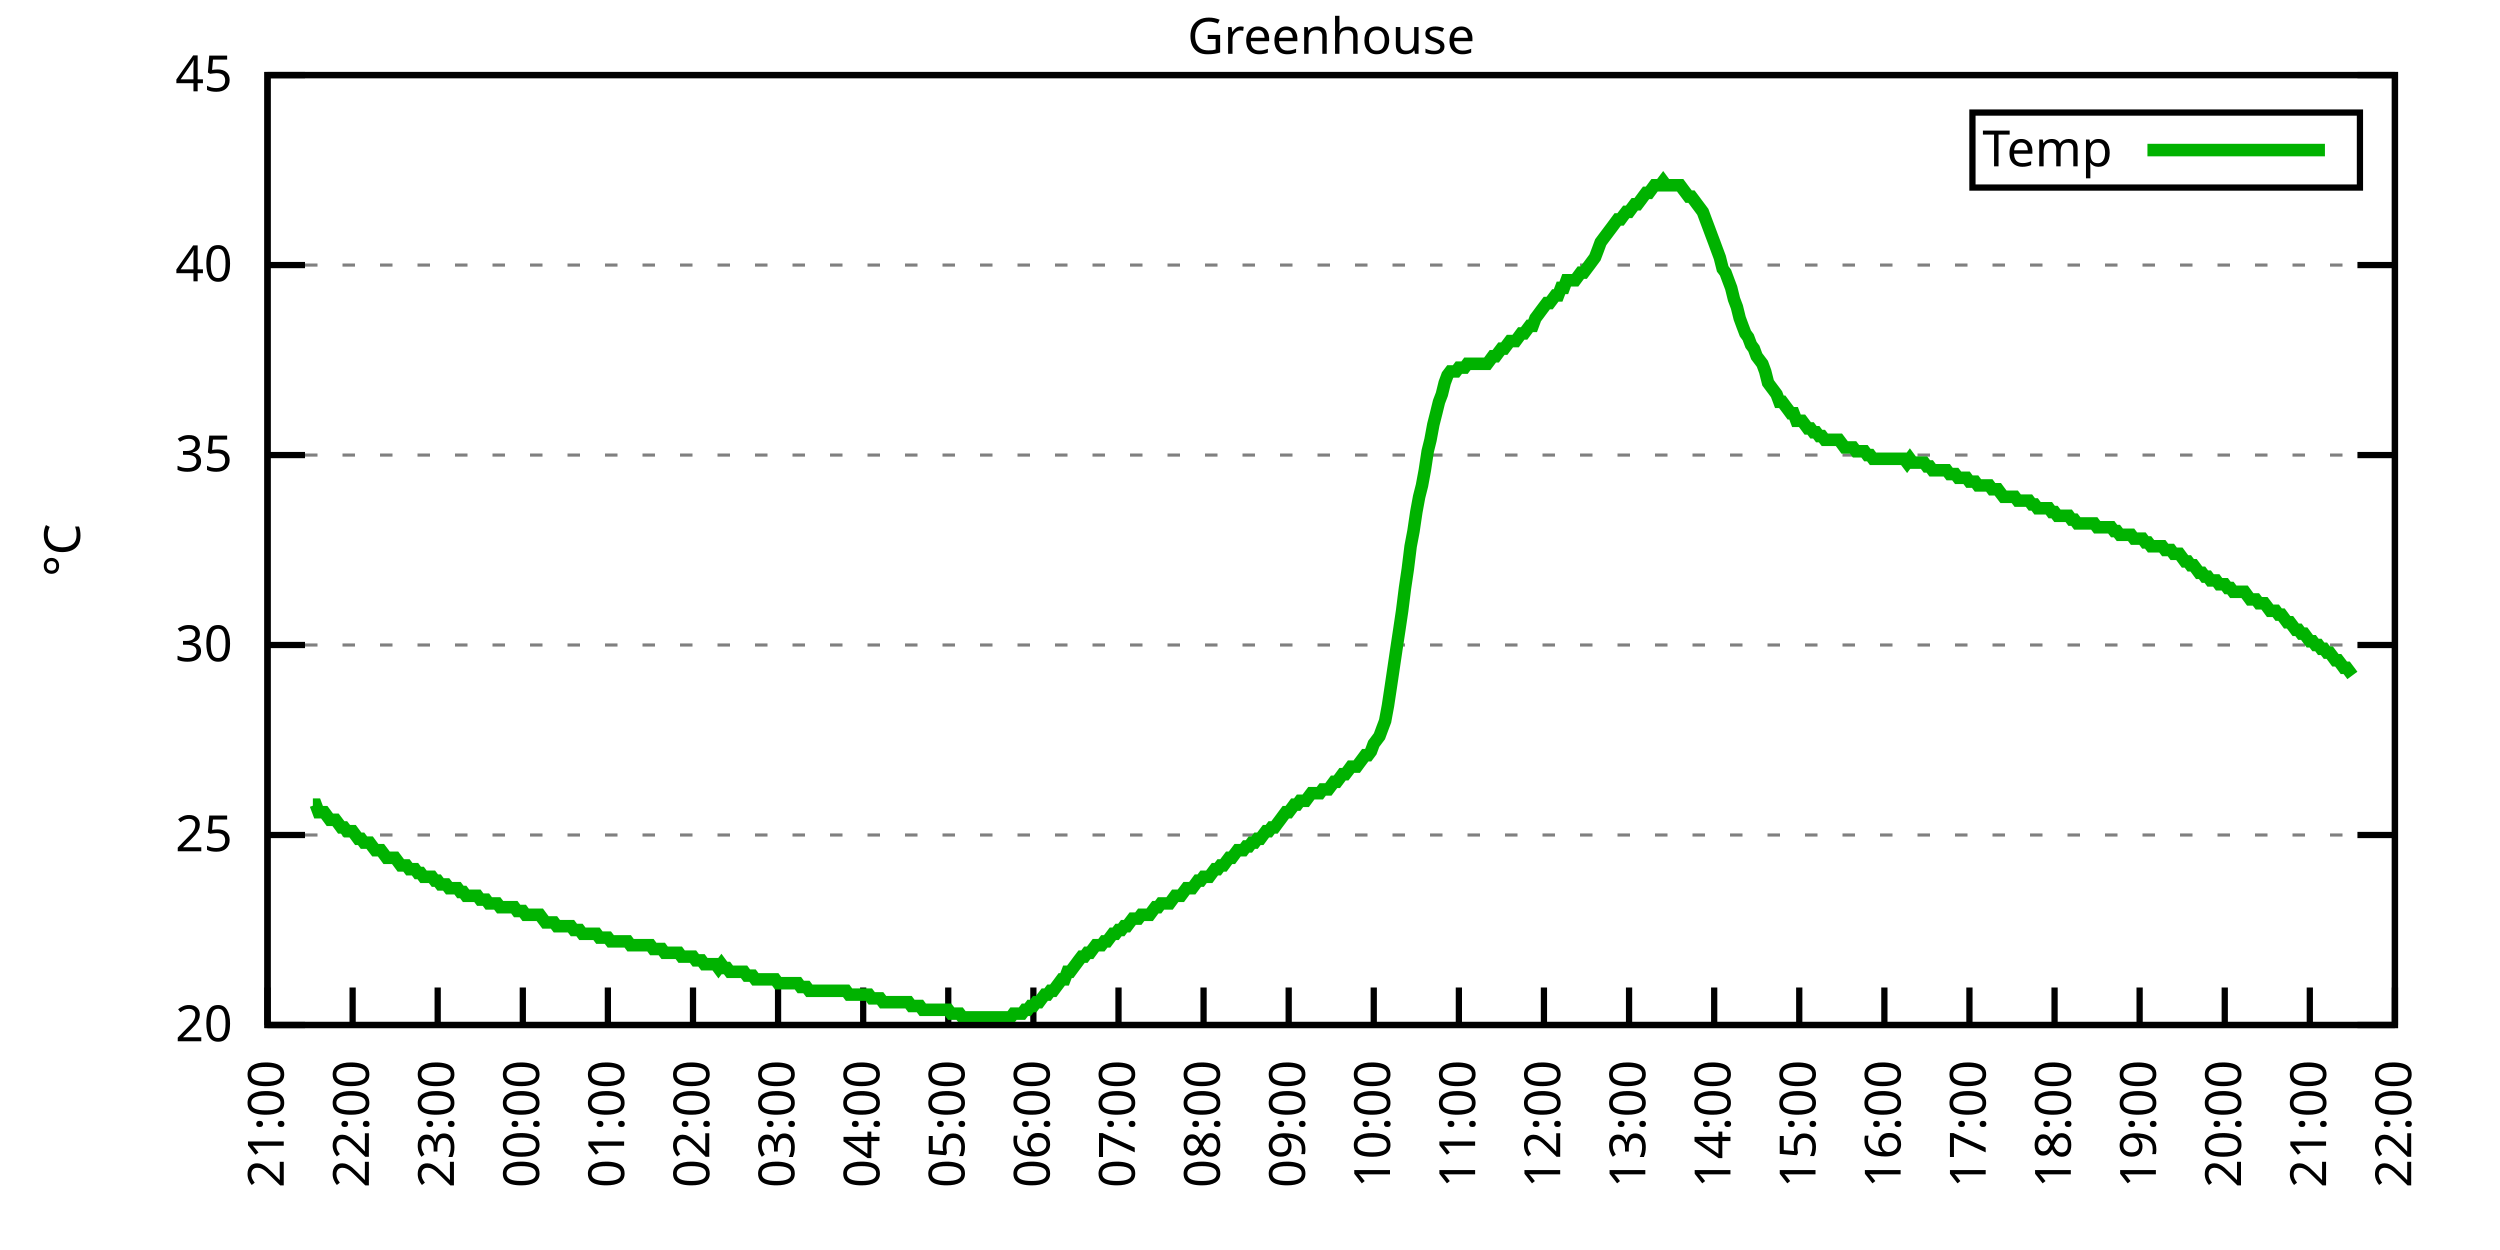
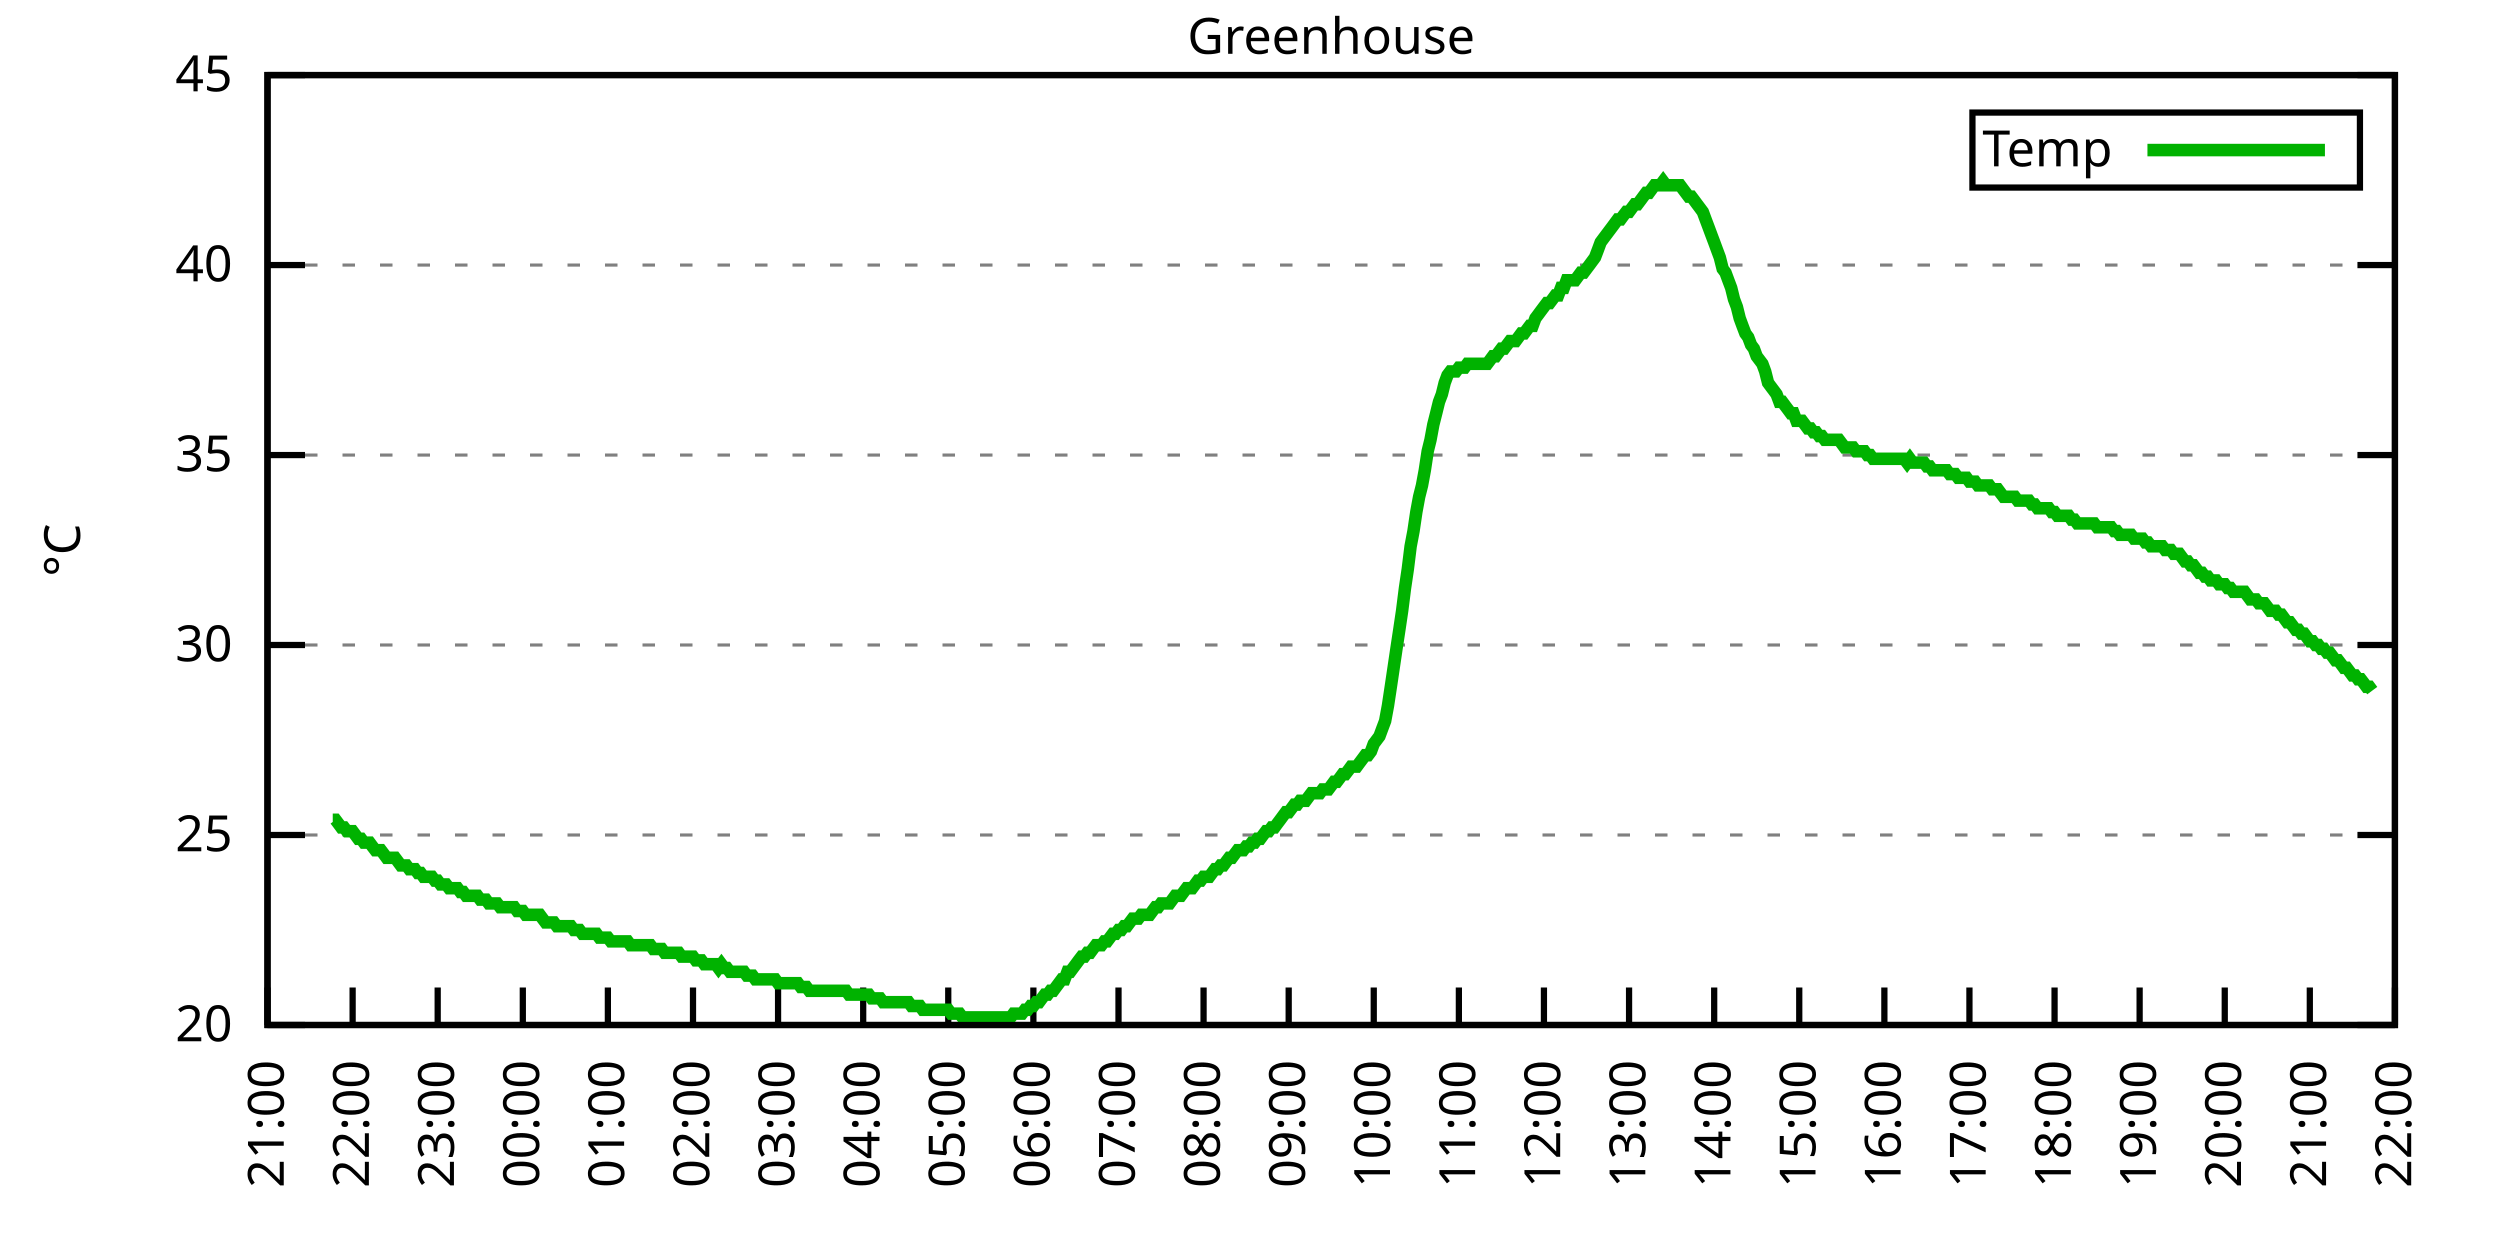
<svg xmlns="http://www.w3.org/2000/svg" xmlns:xlink="http://www.w3.org/1999/xlink" width="400" height="200" viewBox="0 0 400 200">
  <g id="gnuplot_canvas">
    <rect x="0" y="0" width="400" height="200" fill="none" />
    <defs>
      <circle id="gpDot" r="0.5" stroke-width="0.5" stroke="currentColor" />
      <path id="gpPt0" stroke-width="0.333" stroke="currentColor" d="M-1,0 h2 M0,-1 v2" />
      <path id="gpPt1" stroke-width="0.333" stroke="currentColor" d="M-1,-1 L1,1 M1,-1 L-1,1" />
      <path id="gpPt2" stroke-width="0.333" stroke="currentColor" d="M-1,0 L1,0 M0,-1 L0,1 M-1,-1 L1,1 M-1,1 L1,-1" />
      <rect id="gpPt3" stroke-width="0.333" stroke="currentColor" x="-1" y="-1" width="2" height="2" />
      <rect id="gpPt4" stroke-width="0.333" stroke="currentColor" fill="currentColor" x="-1" y="-1" width="2" height="2" />
      <circle id="gpPt5" stroke-width="0.333" stroke="currentColor" cx="0" cy="0" r="1" />
      <use xlink:href="#gpPt5" id="gpPt6" fill="currentColor" stroke="none" />
      <path id="gpPt7" stroke-width="0.333" stroke="currentColor" d="M0,-1.33 L-1.33,0.67 L1.33,0.67 z" />
      <use xlink:href="#gpPt7" id="gpPt8" fill="currentColor" stroke="none" />
      <use xlink:href="#gpPt7" id="gpPt9" stroke="currentColor" transform="rotate(180)" />
      <use xlink:href="#gpPt9" id="gpPt10" fill="currentColor" stroke="none" />
      <use xlink:href="#gpPt3" id="gpPt11" stroke="currentColor" transform="rotate(45)" />
      <use xlink:href="#gpPt11" id="gpPt12" fill="currentColor" stroke="none" />
      <path id="gpPt13" stroke-width="0.333" stroke="currentColor" d="M0,1.330 L1.265,0.411 L0.782,-1.067 L-0.782,-1.076 L-1.265,0.411 z" />
      <use xlink:href="#gpPt13" id="gpPt14" fill="currentColor" stroke="none" />
      <filter id="textbox" filterUnits="objectBoundingBox" x="0" y="0" height="1" width="1">
        <feFlood flood-color="white" flood-opacity="1" result="bgnd" />
        <feComposite in="SourceGraphic" in2="bgnd" operator="atop" />
      </filter>
      <filter id="greybox" filterUnits="objectBoundingBox" x="0" y="0" height="1" width="1">
        <feFlood flood-color="lightgrey" flood-opacity="1" result="grey" />
        <feComposite in="SourceGraphic" in2="grey" operator="atop" />
      </filter>
    </defs>
    <g fill="none" color="white" stroke="currentColor" stroke-width="1.00" stroke-linecap="butt" stroke-linejoin="miter">
</g>
    <g fill="none" color="black" stroke="currentColor" stroke-width="1.00" stroke-linecap="butt" stroke-linejoin="miter">
      <g stroke="none" shape-rendering="crispEdges">
        <polygon fill="rgb(255, 255, 255)" points="42.80,164.00 383.18,164.00 383.18,12.02 42.80,12.02 " />
      </g>
    </g>
    <g fill="none" color="black" stroke="currentColor" stroke-width="1.00" stroke-linecap="butt" stroke-linejoin="miter">
</g>
    <g fill="none" color="black" stroke="black" stroke-width="0.50" stroke-linecap="butt" stroke-linejoin="miter">
</g>
    <g fill="none" color="gray" stroke="currentColor" stroke-width="0.50" stroke-linecap="butt" stroke-linejoin="miter">
      <path stroke="gray" stroke-dasharray="2,4" class="gridline" d="M42.80,164.00 L383.19,164.00  " />
    </g>
    <g fill="none" color="gray" stroke="gray" stroke-width="1.00" stroke-linecap="butt" stroke-linejoin="miter">
</g>
    <g fill="none" color="black" stroke="currentColor" stroke-width="1.00" stroke-linecap="butt" stroke-linejoin="miter">
      <path stroke="black" d="M42.80,164.00 L48.80,164.00 M383.19,164.00 L377.19,164.00  " />
      <g transform="translate(37.20,166.60)" stroke="none" fill="black" font-family="Sans" font-size="8.00" text-anchor="end">
        <text>
          <tspan font-family="Sans"> 20</tspan>
        </text>
      </g>
    </g>
    <g fill="none" color="black" stroke="currentColor" stroke-width="1.00" stroke-linecap="butt" stroke-linejoin="miter">
</g>
    <g fill="none" color="black" stroke="black" stroke-width="0.50" stroke-linecap="butt" stroke-linejoin="miter">
</g>
    <g fill="none" color="gray" stroke="currentColor" stroke-width="0.50" stroke-linecap="butt" stroke-linejoin="miter">
      <path stroke="gray" stroke-dasharray="2,4" class="gridline" d="M42.80,133.60 L383.19,133.60  " />
    </g>
    <g fill="none" color="gray" stroke="gray" stroke-width="1.00" stroke-linecap="butt" stroke-linejoin="miter">
</g>
    <g fill="none" color="black" stroke="currentColor" stroke-width="1.00" stroke-linecap="butt" stroke-linejoin="miter">
      <path stroke="black" d="M42.80,133.60 L48.80,133.60 M383.19,133.60 L377.19,133.60  " />
      <g transform="translate(37.20,136.20)" stroke="none" fill="black" font-family="Sans" font-size="8.00" text-anchor="end">
        <text>
          <tspan font-family="Sans"> 25</tspan>
        </text>
      </g>
    </g>
    <g fill="none" color="black" stroke="currentColor" stroke-width="1.00" stroke-linecap="butt" stroke-linejoin="miter">
</g>
    <g fill="none" color="black" stroke="black" stroke-width="0.50" stroke-linecap="butt" stroke-linejoin="miter">
</g>
    <g fill="none" color="gray" stroke="currentColor" stroke-width="0.50" stroke-linecap="butt" stroke-linejoin="miter">
      <path stroke="gray" stroke-dasharray="2,4" class="gridline" d="M42.80,103.20 L383.19,103.20  " />
    </g>
    <g fill="none" color="gray" stroke="gray" stroke-width="1.00" stroke-linecap="butt" stroke-linejoin="miter">
</g>
    <g fill="none" color="black" stroke="currentColor" stroke-width="1.00" stroke-linecap="butt" stroke-linejoin="miter">
      <path stroke="black" d="M42.80,103.20 L48.80,103.20 M383.19,103.20 L377.19,103.20  " />
      <g transform="translate(37.20,105.80)" stroke="none" fill="black" font-family="Sans" font-size="8.00" text-anchor="end">
        <text>
          <tspan font-family="Sans"> 30</tspan>
        </text>
      </g>
    </g>
    <g fill="none" color="black" stroke="currentColor" stroke-width="1.00" stroke-linecap="butt" stroke-linejoin="miter">
</g>
    <g fill="none" color="black" stroke="black" stroke-width="0.50" stroke-linecap="butt" stroke-linejoin="miter">
</g>
    <g fill="none" color="gray" stroke="currentColor" stroke-width="0.50" stroke-linecap="butt" stroke-linejoin="miter">
      <path stroke="gray" stroke-dasharray="2,4" class="gridline" d="M42.80,72.81 L383.19,72.81  " />
    </g>
    <g fill="none" color="gray" stroke="gray" stroke-width="1.00" stroke-linecap="butt" stroke-linejoin="miter">
</g>
    <g fill="none" color="black" stroke="currentColor" stroke-width="1.00" stroke-linecap="butt" stroke-linejoin="miter">
      <path stroke="black" d="M42.80,72.81 L48.80,72.81 M383.19,72.81 L377.19,72.81  " />
      <g transform="translate(37.20,75.41)" stroke="none" fill="black" font-family="Sans" font-size="8.00" text-anchor="end">
        <text>
          <tspan font-family="Sans"> 35</tspan>
        </text>
      </g>
    </g>
    <g fill="none" color="black" stroke="currentColor" stroke-width="1.00" stroke-linecap="butt" stroke-linejoin="miter">
</g>
    <g fill="none" color="black" stroke="black" stroke-width="0.50" stroke-linecap="butt" stroke-linejoin="miter">
</g>
    <g fill="none" color="gray" stroke="currentColor" stroke-width="0.50" stroke-linecap="butt" stroke-linejoin="miter">
      <path stroke="gray" stroke-dasharray="2,4" class="gridline" d="M42.80,42.41 L383.19,42.41  " />
    </g>
    <g fill="none" color="gray" stroke="gray" stroke-width="1.00" stroke-linecap="butt" stroke-linejoin="miter">
</g>
    <g fill="none" color="black" stroke="currentColor" stroke-width="1.00" stroke-linecap="butt" stroke-linejoin="miter">
      <path stroke="black" d="M42.80,42.41 L48.80,42.41 M383.19,42.41 L377.19,42.41  " />
      <g transform="translate(37.20,45.01)" stroke="none" fill="black" font-family="Sans" font-size="8.00" text-anchor="end">
        <text>
          <tspan font-family="Sans"> 40</tspan>
        </text>
      </g>
    </g>
    <g fill="none" color="black" stroke="currentColor" stroke-width="1.00" stroke-linecap="butt" stroke-linejoin="miter">
</g>
    <g fill="none" color="black" stroke="black" stroke-width="0.50" stroke-linecap="butt" stroke-linejoin="miter">
</g>
    <g fill="none" color="gray" stroke="currentColor" stroke-width="0.50" stroke-linecap="butt" stroke-linejoin="miter">
      <path stroke="gray" stroke-dasharray="2,4" class="gridline" d="M42.80,12.01 L383.19,12.01  " />
    </g>
    <g fill="none" color="gray" stroke="gray" stroke-width="1.00" stroke-linecap="butt" stroke-linejoin="miter">
</g>
    <g fill="none" color="black" stroke="currentColor" stroke-width="1.00" stroke-linecap="butt" stroke-linejoin="miter">
      <path stroke="black" d="M42.80,12.01 L48.80,12.01 M383.19,12.01 L377.19,12.01  " />
      <g transform="translate(37.20,14.61)" stroke="none" fill="black" font-family="Sans" font-size="8.00" text-anchor="end">
        <text>
          <tspan font-family="Sans"> 45</tspan>
        </text>
      </g>
    </g>
    <g fill="none" color="black" stroke="currentColor" stroke-width="1.00" stroke-linecap="butt" stroke-linejoin="miter">
      <path stroke="black" d="M42.80,164.00 L42.80,158.00  " />
      <g transform="translate(45.40,169.60) rotate(270.00)" stroke="none" fill="black" font-family="Sans" font-size="8.00" text-anchor="end">
        <text>
          <tspan font-family="Sans">21:00</tspan>
        </text>
      </g>
    </g>
    <g fill="none" color="black" stroke="currentColor" stroke-width="1.00" stroke-linecap="butt" stroke-linejoin="miter">
      <path stroke="black" d="M56.42,164.00 L56.42,158.00  " />
      <g transform="translate(59.02,169.60) rotate(270.00)" stroke="none" fill="black" font-family="Sans" font-size="8.00" text-anchor="end">
        <text>
          <tspan font-family="Sans">22:00</tspan>
        </text>
      </g>
    </g>
    <g fill="none" color="black" stroke="currentColor" stroke-width="1.00" stroke-linecap="butt" stroke-linejoin="miter">
      <path stroke="black" d="M70.03,164.00 L70.03,158.00  " />
      <g transform="translate(72.63,169.60) rotate(270.00)" stroke="none" fill="black" font-family="Sans" font-size="8.00" text-anchor="end">
        <text>
          <tspan font-family="Sans">23:00</tspan>
        </text>
      </g>
    </g>
    <g fill="none" color="black" stroke="currentColor" stroke-width="1.00" stroke-linecap="butt" stroke-linejoin="miter">
      <path stroke="black" d="M83.65,164.00 L83.65,158.00  " />
      <g transform="translate(86.25,169.60) rotate(270.00)" stroke="none" fill="black" font-family="Sans" font-size="8.00" text-anchor="end">
        <text>
          <tspan font-family="Sans">00:00</tspan>
        </text>
      </g>
    </g>
    <g fill="none" color="black" stroke="currentColor" stroke-width="1.00" stroke-linecap="butt" stroke-linejoin="miter">
      <path stroke="black" d="M97.26,164.00 L97.26,158.00  " />
      <g transform="translate(99.86,169.60) rotate(270.00)" stroke="none" fill="black" font-family="Sans" font-size="8.00" text-anchor="end">
        <text>
          <tspan font-family="Sans">01:00</tspan>
        </text>
      </g>
    </g>
    <g fill="none" color="black" stroke="currentColor" stroke-width="1.00" stroke-linecap="butt" stroke-linejoin="miter">
      <path stroke="black" d="M110.88,164.00 L110.88,158.00  " />
      <g transform="translate(113.48,169.60) rotate(270.00)" stroke="none" fill="black" font-family="Sans" font-size="8.00" text-anchor="end">
        <text>
          <tspan font-family="Sans">02:00</tspan>
        </text>
      </g>
    </g>
    <g fill="none" color="black" stroke="currentColor" stroke-width="1.00" stroke-linecap="butt" stroke-linejoin="miter">
      <path stroke="black" d="M124.49,164.00 L124.49,158.00  " />
      <g transform="translate(127.09,169.60) rotate(270.00)" stroke="none" fill="black" font-family="Sans" font-size="8.00" text-anchor="end">
        <text>
          <tspan font-family="Sans">03:00</tspan>
        </text>
      </g>
    </g>
    <g fill="none" color="black" stroke="currentColor" stroke-width="1.00" stroke-linecap="butt" stroke-linejoin="miter">
      <path stroke="black" d="M138.11,164.00 L138.11,158.00  " />
      <g transform="translate(140.71,169.60) rotate(270.00)" stroke="none" fill="black" font-family="Sans" font-size="8.00" text-anchor="end">
        <text>
          <tspan font-family="Sans">04:00</tspan>
        </text>
      </g>
    </g>
    <g fill="none" color="black" stroke="currentColor" stroke-width="1.00" stroke-linecap="butt" stroke-linejoin="miter">
      <path stroke="black" d="M151.72,164.00 L151.72,158.00  " />
      <g transform="translate(154.32,169.60) rotate(270.00)" stroke="none" fill="black" font-family="Sans" font-size="8.00" text-anchor="end">
        <text>
          <tspan font-family="Sans">05:00</tspan>
        </text>
      </g>
    </g>
    <g fill="none" color="black" stroke="currentColor" stroke-width="1.00" stroke-linecap="butt" stroke-linejoin="miter">
      <path stroke="black" d="M165.34,164.00 L165.34,158.00  " />
      <g transform="translate(167.94,169.60) rotate(270.00)" stroke="none" fill="black" font-family="Sans" font-size="8.00" text-anchor="end">
        <text>
          <tspan font-family="Sans">06:00</tspan>
        </text>
      </g>
    </g>
    <g fill="none" color="black" stroke="currentColor" stroke-width="1.00" stroke-linecap="butt" stroke-linejoin="miter">
      <path stroke="black" d="M178.96,164.00 L178.96,158.00  " />
      <g transform="translate(181.56,169.60) rotate(270.00)" stroke="none" fill="black" font-family="Sans" font-size="8.00" text-anchor="end">
        <text>
          <tspan font-family="Sans">07:00</tspan>
        </text>
      </g>
    </g>
    <g fill="none" color="black" stroke="currentColor" stroke-width="1.00" stroke-linecap="butt" stroke-linejoin="miter">
      <path stroke="black" d="M192.57,164.00 L192.57,158.00  " />
      <g transform="translate(195.17,169.60) rotate(270.00)" stroke="none" fill="black" font-family="Sans" font-size="8.00" text-anchor="end">
        <text>
          <tspan font-family="Sans">08:00</tspan>
        </text>
      </g>
    </g>
    <g fill="none" color="black" stroke="currentColor" stroke-width="1.00" stroke-linecap="butt" stroke-linejoin="miter">
      <path stroke="black" d="M206.19,164.00 L206.19,158.00  " />
      <g transform="translate(208.79,169.60) rotate(270.00)" stroke="none" fill="black" font-family="Sans" font-size="8.00" text-anchor="end">
        <text>
          <tspan font-family="Sans">09:00</tspan>
        </text>
      </g>
    </g>
    <g fill="none" color="black" stroke="currentColor" stroke-width="1.00" stroke-linecap="butt" stroke-linejoin="miter">
      <path stroke="black" d="M219.80,164.00 L219.80,158.00  " />
      <g transform="translate(222.40,169.60) rotate(270.00)" stroke="none" fill="black" font-family="Sans" font-size="8.00" text-anchor="end">
        <text>
          <tspan font-family="Sans">10:00</tspan>
        </text>
      </g>
    </g>
    <g fill="none" color="black" stroke="currentColor" stroke-width="1.00" stroke-linecap="butt" stroke-linejoin="miter">
      <path stroke="black" d="M233.42,164.00 L233.42,158.00  " />
      <g transform="translate(236.02,169.60) rotate(270.00)" stroke="none" fill="black" font-family="Sans" font-size="8.00" text-anchor="end">
        <text>
          <tspan font-family="Sans">11:00</tspan>
        </text>
      </g>
    </g>
    <g fill="none" color="black" stroke="currentColor" stroke-width="1.00" stroke-linecap="butt" stroke-linejoin="miter">
      <path stroke="black" d="M247.03,164.00 L247.03,158.00  " />
      <g transform="translate(249.63,169.60) rotate(270.00)" stroke="none" fill="black" font-family="Sans" font-size="8.00" text-anchor="end">
        <text>
          <tspan font-family="Sans">12:00</tspan>
        </text>
      </g>
    </g>
    <g fill="none" color="black" stroke="currentColor" stroke-width="1.00" stroke-linecap="butt" stroke-linejoin="miter">
      <path stroke="black" d="M260.65,164.00 L260.65,158.00  " />
      <g transform="translate(263.25,169.60) rotate(270.00)" stroke="none" fill="black" font-family="Sans" font-size="8.00" text-anchor="end">
        <text>
          <tspan font-family="Sans">13:00</tspan>
        </text>
      </g>
    </g>
    <g fill="none" color="black" stroke="currentColor" stroke-width="1.00" stroke-linecap="butt" stroke-linejoin="miter">
      <path stroke="black" d="M274.27,164.00 L274.27,158.00  " />
      <g transform="translate(276.87,169.60) rotate(270.00)" stroke="none" fill="black" font-family="Sans" font-size="8.00" text-anchor="end">
        <text>
          <tspan font-family="Sans">14:00</tspan>
        </text>
      </g>
    </g>
    <g fill="none" color="black" stroke="currentColor" stroke-width="1.00" stroke-linecap="butt" stroke-linejoin="miter">
      <path stroke="black" d="M287.88,164.00 L287.88,158.00  " />
      <g transform="translate(290.48,169.60) rotate(270.00)" stroke="none" fill="black" font-family="Sans" font-size="8.00" text-anchor="end">
        <text>
          <tspan font-family="Sans">15:00</tspan>
        </text>
      </g>
    </g>
    <g fill="none" color="black" stroke="currentColor" stroke-width="1.00" stroke-linecap="butt" stroke-linejoin="miter">
      <path stroke="black" d="M301.50,164.00 L301.50,158.00  " />
      <g transform="translate(304.10,169.60) rotate(270.00)" stroke="none" fill="black" font-family="Sans" font-size="8.00" text-anchor="end">
        <text>
          <tspan font-family="Sans">16:00</tspan>
        </text>
      </g>
    </g>
    <g fill="none" color="black" stroke="currentColor" stroke-width="1.00" stroke-linecap="butt" stroke-linejoin="miter">
      <path stroke="black" d="M315.11,164.00 L315.11,158.00  " />
      <g transform="translate(317.71,169.60) rotate(270.00)" stroke="none" fill="black" font-family="Sans" font-size="8.00" text-anchor="end">
        <text>
          <tspan font-family="Sans">17:00</tspan>
        </text>
      </g>
    </g>
    <g fill="none" color="black" stroke="currentColor" stroke-width="1.00" stroke-linecap="butt" stroke-linejoin="miter">
      <path stroke="black" d="M328.73,164.00 L328.73,158.00  " />
      <g transform="translate(331.33,169.60) rotate(270.00)" stroke="none" fill="black" font-family="Sans" font-size="8.00" text-anchor="end">
        <text>
          <tspan font-family="Sans">18:00</tspan>
        </text>
      </g>
    </g>
    <g fill="none" color="black" stroke="currentColor" stroke-width="1.00" stroke-linecap="butt" stroke-linejoin="miter">
      <path stroke="black" d="M342.34,164.00 L342.34,158.00  " />
      <g transform="translate(344.94,169.60) rotate(270.00)" stroke="none" fill="black" font-family="Sans" font-size="8.00" text-anchor="end">
        <text>
          <tspan font-family="Sans">19:00</tspan>
        </text>
      </g>
    </g>
    <g fill="none" color="black" stroke="currentColor" stroke-width="1.00" stroke-linecap="butt" stroke-linejoin="miter">
      <path stroke="black" d="M355.96,164.00 L355.96,158.00  " />
      <g transform="translate(358.56,169.60) rotate(270.00)" stroke="none" fill="black" font-family="Sans" font-size="8.00" text-anchor="end">
        <text>
          <tspan font-family="Sans">20:00</tspan>
        </text>
      </g>
    </g>
    <g fill="none" color="black" stroke="currentColor" stroke-width="1.00" stroke-linecap="butt" stroke-linejoin="miter">
      <path stroke="black" d="M369.57,164.00 L369.57,158.00  " />
      <g transform="translate(372.17,169.60) rotate(270.00)" stroke="none" fill="black" font-family="Sans" font-size="8.00" text-anchor="end">
        <text>
          <tspan font-family="Sans">21:00</tspan>
        </text>
      </g>
    </g>
    <g fill="none" color="black" stroke="currentColor" stroke-width="1.00" stroke-linecap="butt" stroke-linejoin="miter">
      <path stroke="black" d="M383.19,164.00 L383.19,158.00  " />
      <g transform="translate(385.79,169.60) rotate(270.00)" stroke="none" fill="black" font-family="Sans" font-size="8.00" text-anchor="end">
        <text>
          <tspan font-family="Sans">22:00</tspan>
        </text>
      </g>
    </g>
    <g fill="none" color="black" stroke="currentColor" stroke-width="1.00" stroke-linecap="butt" stroke-linejoin="miter">
</g>
    <g fill="none" color="black" stroke="currentColor" stroke-width="1.00" stroke-linecap="butt" stroke-linejoin="miter">
      <path stroke="black" d="M42.80,12.01 L42.80,164.00 L383.19,164.00 L383.19,12.01 L42.80,12.01 Z  " />
    </g>
    <g fill="none" color="black" stroke="currentColor" stroke-width="1.00" stroke-linecap="butt" stroke-linejoin="miter">
</g>
    <g fill="none" color="black" stroke="currentColor" stroke-width="1.00" stroke-linecap="butt" stroke-linejoin="miter">
      <path stroke="black" d="M315.59,30.01 L315.59,18.01 L377.59,18.01 L377.59,30.01 L315.59,30.01 Z  " />
    </g>
    <g id="Greenhouse_plot_1">
      <g fill="none" color="white" stroke="black" stroke-width="2.00" stroke-linecap="butt" stroke-linejoin="miter">
</g>
      <g fill="none" color="black" stroke="currentColor" stroke-width="2.00" stroke-linecap="butt" stroke-linejoin="miter">
        <g transform="translate(337.99,26.61)" stroke="none" fill="black" font-family="Sans" font-size="8.00" text-anchor="end">
          <text>
            <tspan font-family="Sans">Temp</tspan>
          </text>
        </g>
      </g>
      <g fill="none" color="black" stroke="currentColor" stroke-width="2.00" stroke-linecap="butt" stroke-linejoin="miter">
-         <path stroke="rgb(  0, 178,   0)" d="M343.59,24.01 L371.99,24.01 M50.06,128.74 L50.52,128.74 L50.97,129.95 L51.42,129.95 L51.88,129.95 L52.33,130.56   L52.78,131.17 L53.24,131.17 L53.69,131.17 L54.15,131.78 L54.60,132.39 L55.05,132.39 L55.51,132.99 L55.96,132.99   L56.42,132.99 L56.87,133.60 L57.32,134.21 L57.78,134.21 L58.23,134.82 L58.68,134.82 L59.14,134.82 L59.59,135.43   L60.05,136.03 L60.50,136.03 L60.95,136.03 L61.41,136.64 L61.86,137.25 L62.32,137.25 L62.77,137.25 L63.22,137.25   L63.68,137.86 L64.13,138.47 L64.58,138.47 L65.04,138.47 L65.49,139.07 L65.95,139.07 L66.40,139.07 L66.85,139.68   L67.31,139.68 L67.76,140.29 L68.22,140.29 L68.67,140.29 L69.12,140.29 L69.58,140.90 L70.03,140.90 L70.49,141.51   L70.94,141.51 L71.39,141.51 L71.85,142.11 L72.30,142.11 L72.75,142.11 L73.21,142.11 L73.66,142.72 L74.12,142.72   L74.57,143.33 L75.02,143.33 L75.48,143.33 L75.93,143.33 L76.39,143.33 L76.84,143.94 L77.29,143.94 L77.75,143.94   L78.20,144.55 L78.65,144.55 L79.11,144.55 L79.56,144.55 L80.02,145.15 L80.47,145.15 L80.92,145.15 L81.38,145.15   L81.83,145.15 L82.29,145.15 L82.74,145.76 L83.19,145.76 L83.65,145.76 L84.10,146.37 L84.55,146.37 L85.01,146.37   L85.46,146.37 L85.92,146.37 L86.37,146.37 L86.82,146.98 L87.28,147.59 L87.73,147.59 L88.19,147.59 L88.64,147.59   L89.09,148.19 L89.55,148.19 L90.00,148.19 L90.45,148.19 L90.91,148.19 L91.36,148.19 L91.82,148.80 L92.27,148.80   L92.72,148.80 L93.18,149.41 L93.63,149.41 L94.09,149.41 L94.54,149.41 L94.99,149.41 L95.45,149.41 L95.90,150.02   L96.35,150.02 L96.81,150.02 L97.26,150.02 L97.72,150.62 L98.17,150.62 L98.62,150.62 L99.08,150.62 L99.53,150.62   L99.99,150.62 L100.44,150.62 L100.89,151.23 L101.35,151.23 L101.80,151.23 L102.25,151.23 L102.71,151.23 L103.16,151.23   L103.62,151.23 L104.07,151.23 L104.52,151.84 L104.98,151.84 L105.43,151.84 L105.89,151.84 L106.34,152.45 L106.79,152.45   L107.25,152.45 L107.70,152.45 L108.15,152.45 L108.61,152.45 L109.06,153.06 L109.52,153.06 L109.97,153.06 L110.42,153.06   L110.88,153.06 L111.33,153.66 L111.79,153.66 L112.24,153.66 L112.69,154.27 L113.15,154.27 L113.60,154.27 L114.05,154.27   L114.51,154.27 L114.96,154.88 L115.42,154.27 L115.87,154.88 L116.32,154.88 L116.78,155.49 L117.23,155.49 L117.69,155.49   L118.14,155.49 L118.59,155.49 L119.05,155.49 L119.50,156.10 L119.96,156.10 L120.41,156.10 L120.86,156.70 L121.32,156.70   L121.77,156.70 L122.22,156.70 L122.68,156.70 L123.13,156.70 L123.59,156.70 L124.04,156.70 L124.49,157.31 L124.95,157.31   L125.40,157.31 L125.86,157.31 L126.31,157.31 L126.76,157.31 L127.22,157.31 L127.67,157.31 L128.12,157.92 L128.58,157.92   L129.03,157.92 L129.49,158.53 L129.94,158.53 L130.39,158.53 L130.85,158.53 L131.30,158.53 L131.76,158.53 L132.21,158.53   L132.66,158.53 L133.12,158.53 L133.57,158.53 L134.02,158.53 L134.48,158.53 L134.93,158.53 L135.39,158.53 L135.84,159.14   L136.29,159.14 L136.75,159.14 L137.20,159.14 L137.66,159.14 L138.11,159.14 L138.56,159.14 L139.02,159.14 L139.47,159.74   L139.92,159.74 L140.38,159.74 L140.83,159.74 L141.29,160.35 L141.74,160.35 L142.19,160.35 L142.65,160.35 L143.10,160.35   L143.56,160.35 L144.01,160.35 L144.46,160.35 L144.92,160.35 L145.37,160.35 L145.82,160.96 L146.28,160.96 L146.73,160.96   L147.19,160.96 L147.64,161.57 L148.09,161.57 L148.55,161.57 L149.00,161.57 L149.46,161.57 L149.91,161.57 L150.36,161.57   L150.82,161.57 L151.27,161.57 L151.72,161.57 L152.18,162.18 L152.63,162.18 L153.09,162.18 L153.54,162.18 L153.99,162.78   L154.45,162.78 L154.90,162.78 L155.36,162.78 L155.81,162.78 L156.26,162.78 L156.72,162.78 L157.17,162.78 L157.62,162.78   L158.08,162.78 L158.53,162.78 L158.99,162.78 L159.44,162.78 L159.89,162.78 L160.35,162.78 L160.80,162.78 L161.26,162.78   L161.71,162.78 L162.16,162.18 L162.62,162.18 L163.07,162.18 L163.52,162.18 L163.98,161.57 L164.43,161.57 L164.89,160.96   L165.34,160.96 L165.79,160.35 L166.25,160.35 L166.70,159.74 L167.16,159.14 L167.61,159.14 L168.06,158.53 L168.52,158.53   L168.97,157.92 L169.43,157.31 L169.88,156.70 L170.33,156.70 L170.79,155.49 L171.24,155.49 L171.69,154.88 L172.15,154.27   L172.60,153.66 L173.06,153.06 L173.51,153.06 L173.96,152.45 L174.42,152.45 L174.87,151.84 L175.33,151.23 L175.78,151.23   L176.23,151.23 L176.69,150.62 L177.14,150.62 L177.59,150.02 L178.05,149.41 L178.50,149.41 L178.96,148.80 L179.41,148.80   L179.86,148.19 L180.32,148.19 L180.77,147.59 L181.23,146.98 L181.68,146.98 L182.13,146.98 L182.59,146.37 L183.04,146.37   L183.49,146.37 L183.95,146.37 L184.40,145.76 L184.86,145.15 L185.31,145.15 L185.76,144.55 L186.22,144.55 L186.67,144.55   L187.13,144.55 L187.58,143.94 L188.03,143.33 L188.49,143.33 L188.94,143.33 L189.39,142.72 L189.85,142.11 L190.30,142.11   L190.76,142.11 L191.21,141.51 L191.66,140.90 L192.12,140.90 L192.57,140.29 L193.03,140.29 L193.48,140.29 L193.93,139.68   L194.39,139.07 L194.84,139.07 L195.29,138.47 L195.75,138.47 L196.20,137.86 L196.66,137.25 L197.11,137.25 L197.56,136.64   L198.02,136.03 L198.47,136.03 L198.93,136.03 L199.38,135.43 L199.83,135.43 L200.29,134.82 L200.74,134.82 L201.19,134.21   L201.65,134.21 L202.10,133.60 L202.56,132.99 L203.01,132.99 L203.46,132.39 L203.92,132.39 L204.37,131.78 L204.83,131.17   L205.28,130.56 L205.73,129.95 L206.19,129.95 L206.64,129.35 L207.09,128.74 L207.55,128.74 L208.00,128.13 L208.46,128.13   L208.91,128.13 L209.36,127.52 L209.82,126.91 L210.27,126.91 L210.73,126.91 L211.18,126.91 L211.63,126.31 L212.09,126.31   L212.54,126.31 L213.00,125.70 L213.45,125.09 L213.90,125.09 L214.36,124.48 L214.81,123.87 L215.26,123.87 L215.72,123.27   L216.17,122.66 L216.63,122.66 L217.08,122.66 L217.53,122.05 L217.99,121.44 L218.44,120.83 L218.90,120.83 L219.35,120.23   L219.80,119.01 L220.26,118.40 L220.71,117.80 L221.16,116.58 L221.62,115.36 L222.07,112.93 L222.53,109.89 L222.98,106.85   L223.43,103.81 L223.89,100.77 L224.34,97.73 L224.80,94.08 L225.25,91.04 L225.70,87.40 L226.16,84.97 L226.61,81.93   L227.06,79.49 L227.52,77.67 L227.97,75.24 L228.43,72.20 L228.88,70.37 L229.33,67.94 L229.79,66.12 L230.24,64.29   L230.70,63.08 L231.15,61.25 L231.60,60.04 L232.06,59.43 L232.51,59.43 L232.96,59.43 L233.42,58.82 L233.87,58.82   L234.33,58.82 L234.78,58.21 L235.23,58.21 L235.69,58.21 L236.14,58.21 L236.60,58.21 L237.05,58.21 L237.50,58.21   L237.96,58.21 L238.41,57.61 L238.86,57.00 L239.32,57.00 L239.77,56.39 L240.23,55.78 L240.68,55.78 L241.13,55.18   L241.59,54.57 L242.04,54.57 L242.50,54.57 L242.95,53.96 L243.40,53.35 L243.86,53.35 L244.31,52.74 L244.76,52.14   L245.22,52.14 L245.67,50.92 L246.13,50.31 L246.58,49.70 L247.03,49.10 L247.49,48.49 L247.94,48.49 L248.40,47.88   L248.85,47.27 L249.30,47.27 L249.76,46.06 L250.21,46.06 L250.66,44.84 L251.12,44.84 L251.57,44.84 L252.03,44.84   L252.48,44.23 L252.93,43.62 L253.39,43.62 L253.84,43.02 L254.30,42.41 L254.75,41.80 L255.20,41.19 L255.66,39.98   L256.11,38.76 L256.56,38.15 L257.02,37.54 L257.47,36.94 L257.93,36.33 L258.38,35.72 L258.83,35.11 L259.29,35.11   L259.74,34.50 L260.20,33.90 L260.65,33.90 L261.10,33.29 L261.56,32.68 L262.01,32.68 L262.47,32.07 L262.92,31.46   L263.37,30.86 L263.83,30.86 L264.28,30.25 L264.73,29.64 L265.19,29.64 L265.64,29.64 L266.10,29.03 L266.55,29.64   L267.00,29.64 L267.46,29.64 L267.91,29.64 L268.37,29.64 L268.82,29.64 L269.27,30.25 L269.73,30.86 L270.18,31.46   L270.63,31.46 L271.09,32.07 L271.54,32.68 L272.00,33.29 L272.45,33.90 L272.90,35.11 L273.36,36.33 L273.81,37.54   L274.27,38.76 L274.72,39.98 L275.17,41.19 L275.63,43.02 L276.08,43.62 L276.53,44.84 L276.99,46.06 L277.44,47.88   L277.90,49.10 L278.35,50.92 L278.80,52.14 L279.26,53.35 L279.71,53.96 L280.17,55.18 L280.62,55.78 L281.07,57.00   L281.53,57.61 L281.98,58.21 L282.43,59.43 L282.89,61.25 L283.34,61.86 L283.80,62.47 L284.25,63.08 L284.70,64.29   L285.16,64.29 L285.61,64.90 L286.07,65.51 L286.52,66.12 L286.97,66.12 L287.43,67.33 L287.88,67.33 L288.33,67.33   L288.79,67.94 L289.24,68.55 L289.70,68.55 L290.15,69.16 L290.60,69.16 L291.06,69.77 L291.51,69.77 L291.97,70.37   L292.42,70.37 L292.87,70.37 L293.33,70.37 L293.78,70.37 L294.23,70.37 L294.69,70.98 L295.14,71.59 L295.60,71.59   L296.05,71.59 L296.50,71.59 L296.96,72.20 L297.41,72.20 L297.87,72.20 L298.32,72.20 L298.77,72.81 L299.23,72.81   L299.68,73.41 L300.13,73.41 L300.59,73.41 L301.04,73.41 L301.50,73.41 L301.95,73.41 L302.40,73.41 L302.86,73.41   L303.31,73.41 L303.77,73.41 L304.22,73.41 L304.67,73.41 L305.13,74.02 L305.58,73.41 L306.03,74.02 L306.49,74.02   L306.94,74.02 L307.40,74.02 L307.85,74.02 L308.30,74.63 L308.76,74.63 L309.21,75.24 L309.67,75.24 L310.12,75.24   L310.57,75.24 L311.03,75.24 L311.48,75.24 L311.94,75.85 L312.39,75.85 L312.84,75.85 L313.30,76.45 L313.75,76.45   L314.20,76.45 L314.66,76.45 L315.11,77.06 L315.57,77.06 L316.02,77.06 L316.47,77.67 L316.93,77.67 L317.38,77.67   L317.84,77.67 L318.29,77.67 L318.74,78.28 L319.20,78.28 L319.65,78.28 L320.10,78.89 L320.56,79.49 L321.47,79.49   L321.92,79.49 L322.37,79.49 L322.83,80.10 L323.28,80.10 L323.74,80.10 L324.19,80.10 L324.64,80.10 L325.10,80.71   L325.55,80.71 L326.00,81.32 L326.46,81.32 L326.91,81.32 L327.37,81.32 L327.82,81.32 L328.27,81.93 L328.73,81.93   L329.18,82.53 L329.64,82.53 L330.09,82.53 L330.54,82.53 L331.00,82.53 L331.45,83.14 L331.90,83.14 L332.36,83.75   L332.81,83.75 L333.27,83.75 L333.72,83.75 L334.17,83.75 L334.63,83.75 L335.08,83.75 L335.54,84.36 L335.99,84.36   L336.44,84.36 L336.90,84.36 L337.35,84.36 L337.80,84.36 L338.26,84.97 L338.71,84.97 L339.17,85.57 L339.62,85.57   L340.07,85.57 L340.53,85.57 L340.98,85.57 L341.44,86.18 L341.89,86.18 L342.34,86.18 L342.80,86.18 L343.25,86.79   L343.70,86.79 L344.16,87.40 L344.61,87.40 L345.07,87.40 L345.52,87.40 L345.97,87.40 L346.43,88.00 L346.88,88.00   L347.34,88.00 L347.79,88.61 L348.24,88.61 L348.70,88.61 L349.15,89.22 L349.60,89.83 L350.06,89.83 L350.51,90.44   L350.97,90.44 L351.42,91.04 L351.87,91.65 L352.33,91.65 L352.78,92.26 L353.24,92.26 L353.69,92.87 L354.14,92.87   L354.60,92.87 L355.05,93.48 L355.50,93.48 L355.96,93.48 L356.41,94.08 L356.87,94.08 L357.32,94.69 L357.77,94.69   L358.23,94.69 L358.68,94.69 L359.14,94.69 L359.59,95.30 L360.04,95.91 L360.50,95.91 L360.95,95.91 L361.41,96.52   L361.86,96.52 L362.31,96.52 L362.77,97.12 L363.22,97.73 L363.67,97.73 L364.13,97.73 L364.58,98.34 L365.04,98.34   L365.49,98.95 L365.94,99.56 L366.40,99.56 L366.85,100.16 L367.31,100.77 L367.76,100.77 L368.21,101.38 L368.67,101.38   L369.12,101.99 L369.57,102.60 L370.03,102.60 L370.48,103.20 L370.94,103.20 L371.39,103.81 L371.84,103.81 L372.30,104.42   L372.75,104.42 L373.21,105.03 L373.66,105.64 L374.11,105.64 L374.57,106.24 L375.02,106.85 L375.47,106.85 L375.93,107.46   L376.38,108.07  " />
+         <path stroke="rgb(  0, 178,   0)" d="M343.59,24.01 L371.99,24.01 M53.24,131.17 L53.69,131.17 L54.15,131.78 L54.60,132.39 L55.05,132.39 L55.51,132.99   L55.96,132.99 L56.42,132.99 L56.87,133.60 L57.32,134.21 L57.78,134.21 L58.23,134.82 L58.68,134.82 L59.14,134.82   L59.59,135.43 L60.05,136.03 L60.50,136.03 L60.95,136.03 L61.41,136.64 L61.86,137.25 L62.32,137.25 L62.77,137.25   L63.22,137.25 L63.68,137.86 L64.13,138.47 L64.58,138.47 L65.04,138.47 L65.49,139.07 L65.95,139.07 L66.40,139.07   L66.85,139.68 L67.31,139.68 L67.76,140.29 L68.22,140.29 L68.67,140.29 L69.12,140.29 L69.58,140.90 L70.03,140.90   L70.49,141.51 L70.94,141.51 L71.39,141.51 L71.85,142.11 L72.30,142.11 L72.75,142.11 L73.21,142.11 L73.66,142.72   L74.12,142.72 L74.57,143.33 L75.02,143.33 L75.48,143.33 L75.93,143.33 L76.39,143.33 L76.84,143.94 L77.29,143.94   L77.75,143.94 L78.20,144.55 L78.65,144.55 L79.11,144.55 L79.56,144.55 L80.02,145.15 L80.47,145.15 L80.92,145.15   L81.38,145.15 L81.83,145.15 L82.29,145.15 L82.74,145.76 L83.19,145.76 L83.65,145.76 L84.10,146.37 L84.55,146.37   L85.01,146.37 L85.46,146.37 L85.92,146.37 L86.37,146.37 L86.82,146.98 L87.28,147.59 L87.73,147.59 L88.19,147.59   L88.64,147.59 L89.09,148.19 L89.55,148.19 L90.00,148.19 L90.45,148.19 L90.91,148.19 L91.36,148.19 L91.82,148.80   L92.27,148.80 L92.72,148.80 L93.18,149.41 L93.63,149.41 L94.09,149.41 L94.54,149.41 L94.99,149.41 L95.45,149.41   L95.90,150.02 L96.35,150.02 L96.81,150.02 L97.26,150.02 L97.72,150.62 L98.17,150.62 L98.62,150.62 L99.08,150.62   L99.53,150.62 L99.99,150.62 L100.44,150.62 L100.89,151.23 L101.35,151.23 L101.80,151.23 L102.25,151.23 L102.71,151.23   L103.16,151.23 L103.62,151.23 L104.07,151.23 L104.52,151.84 L104.98,151.84 L105.43,151.84 L105.89,151.84 L106.34,152.45   L106.79,152.45 L107.25,152.45 L107.70,152.45 L108.15,152.45 L108.61,152.45 L109.06,153.06 L109.52,153.06 L109.97,153.06   L110.42,153.06 L110.88,153.06 L111.33,153.66 L111.79,153.66 L112.24,153.66 L112.69,154.27 L113.15,154.27 L113.60,154.27   L114.05,154.27 L114.51,154.27 L114.96,154.88 L115.42,154.27 L115.87,154.88 L116.32,154.88 L116.78,155.49 L117.23,155.49   L117.69,155.49 L118.14,155.49 L118.59,155.49 L119.05,155.49 L119.50,156.10 L119.96,156.10 L120.41,156.10 L120.86,156.70   L121.32,156.70 L121.77,156.70 L122.22,156.70 L122.68,156.70 L123.13,156.70 L123.59,156.70 L124.04,156.70 L124.49,157.31   L124.95,157.31 L125.40,157.31 L125.86,157.31 L126.31,157.31 L126.76,157.31 L127.22,157.31 L127.67,157.31 L128.12,157.92   L128.58,157.92 L129.03,157.92 L129.49,158.53 L129.94,158.53 L130.39,158.53 L130.85,158.53 L131.30,158.53 L131.76,158.53   L132.21,158.53 L132.66,158.53 L133.12,158.53 L133.57,158.53 L134.02,158.53 L134.48,158.53 L134.93,158.53 L135.39,158.53   L135.84,159.14 L136.29,159.14 L136.75,159.14 L137.20,159.14 L137.66,159.14 L138.11,159.14 L138.56,159.14 L139.02,159.14   L139.47,159.74 L139.92,159.74 L140.38,159.74 L140.83,159.74 L141.29,160.35 L141.74,160.35 L142.19,160.35 L142.65,160.35   L143.10,160.35 L143.56,160.35 L144.01,160.35 L144.46,160.35 L144.92,160.35 L145.37,160.35 L145.82,160.96 L146.28,160.96   L146.73,160.96 L147.19,160.96 L147.64,161.57 L148.09,161.57 L148.55,161.57 L149.00,161.57 L149.46,161.57 L149.91,161.57   L150.36,161.57 L150.82,161.57 L151.27,161.57 L151.72,161.57 L152.18,162.18 L152.63,162.18 L153.09,162.18 L153.54,162.18   L153.99,162.78 L154.45,162.78 L154.90,162.78 L155.36,162.78 L155.81,162.78 L156.26,162.78 L156.72,162.78 L157.17,162.78   L157.62,162.78 L158.08,162.78 L158.53,162.78 L158.99,162.78 L159.44,162.78 L159.89,162.78 L160.35,162.78 L160.80,162.78   L161.26,162.78 L161.71,162.78 L162.16,162.18 L162.62,162.18 L163.07,162.18 L163.52,162.18 L163.98,161.57 L164.43,161.57   L164.89,160.96 L165.34,160.96 L165.79,160.35 L166.25,160.35 L166.70,159.74 L167.16,159.14 L167.61,159.14 L168.06,158.53   L168.52,158.53 L168.97,157.92 L169.43,157.31 L169.88,156.70 L170.33,156.70 L170.79,155.49 L171.24,155.49 L171.69,154.88   L172.15,154.27 L172.60,153.66 L173.06,153.06 L173.51,153.06 L173.96,152.45 L174.42,152.45 L174.87,151.84 L175.33,151.23   L175.78,151.23 L176.23,151.23 L176.69,150.62 L177.14,150.62 L177.59,150.02 L178.05,149.41 L178.50,149.41 L178.96,148.80   L179.41,148.80 L179.86,148.19 L180.32,148.19 L180.77,147.59 L181.23,146.98 L181.68,146.98 L182.13,146.98 L182.59,146.37   L183.04,146.37 L183.49,146.37 L183.95,146.37 L184.40,145.76 L184.86,145.15 L185.31,145.15 L185.76,144.55 L186.22,144.55   L186.67,144.55 L187.13,144.55 L187.58,143.94 L188.03,143.33 L188.49,143.33 L188.94,143.33 L189.39,142.72 L189.85,142.11   L190.30,142.11 L190.76,142.11 L191.21,141.51 L191.66,140.90 L192.12,140.90 L192.57,140.29 L193.03,140.29 L193.48,140.29   L193.93,139.68 L194.39,139.07 L194.84,139.07 L195.29,138.47 L195.75,138.47 L196.20,137.86 L196.66,137.25 L197.11,137.25   L197.56,136.64 L198.02,136.03 L198.47,136.03 L198.93,136.03 L199.38,135.43 L199.83,135.43 L200.29,134.82 L200.74,134.82   L201.19,134.21 L201.65,134.21 L202.10,133.60 L202.56,132.99 L203.01,132.99 L203.46,132.39 L203.92,132.39 L204.37,131.78   L204.83,131.17 L205.28,130.56 L205.73,129.95 L206.19,129.95 L206.64,129.35 L207.09,128.74 L207.55,128.74 L208.00,128.13   L208.46,128.13 L208.91,128.13 L209.36,127.52 L209.82,126.91 L210.27,126.91 L210.73,126.91 L211.18,126.91 L211.63,126.31   L212.09,126.31 L212.54,126.31 L213.00,125.70 L213.45,125.09 L213.90,125.09 L214.36,124.48 L214.81,123.87 L215.26,123.87   L215.72,123.27 L216.17,122.66 L216.63,122.66 L217.08,122.66 L217.53,122.05 L217.99,121.44 L218.44,120.83 L218.90,120.83   L219.35,120.23 L219.80,119.01 L220.26,118.40 L220.71,117.80 L221.16,116.58 L221.62,115.36 L222.07,112.93 L222.53,109.89   L222.98,106.85 L223.43,103.81 L223.89,100.77 L224.34,97.73 L224.80,94.08 L225.25,91.04 L225.70,87.40 L226.16,84.97   L226.61,81.93 L227.06,79.49 L227.52,77.67 L227.97,75.24 L228.43,72.20 L228.88,70.37 L229.33,67.94 L229.79,66.12   L230.24,64.29 L230.70,63.08 L231.15,61.25 L231.60,60.04 L232.06,59.43 L232.51,59.43 L232.96,59.43 L233.42,58.82   L233.87,58.82 L234.33,58.82 L234.78,58.21 L235.23,58.21 L235.69,58.21 L236.14,58.21 L236.60,58.21 L237.05,58.21   L237.50,58.21 L237.96,58.21 L238.41,57.61 L238.86,57.00 L239.32,57.00 L239.77,56.39 L240.23,55.78 L240.68,55.78   L241.13,55.18 L241.59,54.57 L242.04,54.57 L242.50,54.57 L242.95,53.96 L243.40,53.35 L243.86,53.35 L244.31,52.74   L244.76,52.14 L245.22,52.14 L245.67,50.92 L246.13,50.31 L246.58,49.70 L247.03,49.10 L247.49,48.49 L247.94,48.49   L248.40,47.88 L248.85,47.27 L249.30,47.27 L249.76,46.06 L250.21,46.06 L250.66,44.84 L251.12,44.84 L251.57,44.84   L252.03,44.84 L252.48,44.23 L252.93,43.62 L253.39,43.62 L253.84,43.02 L254.30,42.41 L254.75,41.80 L255.20,41.19   L255.66,39.98 L256.11,38.76 L256.56,38.15 L257.02,37.54 L257.47,36.94 L257.93,36.33 L258.38,35.72 L258.83,35.11   L259.29,35.11 L259.74,34.50 L260.20,33.90 L260.65,33.90 L261.10,33.29 L261.56,32.68 L262.01,32.68 L262.47,32.07   L262.92,31.46 L263.37,30.86 L263.83,30.86 L264.28,30.25 L264.73,29.64 L265.19,29.64 L265.64,29.64 L266.10,29.03   L266.55,29.64 L267.00,29.64 L267.46,29.64 L267.91,29.64 L268.37,29.64 L268.82,29.64 L269.27,30.25 L269.73,30.86   L270.18,31.46 L270.63,31.46 L271.09,32.07 L271.54,32.68 L272.00,33.29 L272.45,33.90 L272.90,35.11 L273.36,36.33   L273.81,37.54 L274.27,38.76 L274.72,39.98 L275.17,41.19 L275.63,43.02 L276.08,43.62 L276.53,44.84 L276.99,46.06   L277.44,47.88 L277.90,49.10 L278.35,50.92 L278.80,52.14 L279.26,53.35 L279.71,53.96 L280.17,55.18 L280.62,55.78   L281.07,57.00 L281.53,57.61 L281.98,58.21 L282.43,59.43 L282.89,61.25 L283.34,61.86 L283.80,62.47 L284.25,63.08   L284.70,64.29 L285.16,64.29 L285.61,64.90 L286.07,65.51 L286.52,66.12 L286.97,66.12 L287.43,67.33 L287.88,67.33   L288.33,67.33 L288.79,67.94 L289.24,68.55 L289.70,68.55 L290.15,69.16 L290.60,69.16 L291.06,69.77 L291.51,69.77   L291.97,70.37 L292.42,70.37 L292.87,70.37 L293.33,70.37 L293.78,70.37 L294.23,70.37 L294.69,70.98 L295.14,71.59   L295.60,71.59 L296.05,71.59 L296.50,71.59 L296.96,72.20 L297.41,72.20 L297.87,72.20 L298.32,72.20 L298.77,72.81   L299.23,72.81 L299.68,73.41 L300.13,73.41 L300.59,73.41 L301.04,73.41 L301.50,73.41 L301.95,73.41 L302.40,73.41   L302.86,73.41 L303.31,73.41 L303.77,73.41 L304.22,73.41 L304.67,73.41 L305.13,74.02 L305.58,73.41 L306.03,74.02   L306.49,74.02 L306.94,74.02 L307.40,74.02 L307.85,74.02 L308.30,74.63 L308.76,74.63 L309.21,75.24 L309.67,75.24   L310.12,75.24 L310.57,75.24 L311.03,75.24 L311.48,75.24 L311.94,75.85 L312.39,75.85 L312.84,75.85 L313.30,76.45   L313.75,76.45 L314.20,76.45 L314.66,76.45 L315.11,77.06 L315.57,77.06 L316.02,77.06 L316.47,77.67 L316.93,77.67   L317.38,77.67 L317.84,77.67 L318.29,77.67 L318.74,78.28 L319.20,78.28 L319.65,78.28 L320.10,78.89 L320.56,79.49   L321.47,79.49 L321.92,79.49 L322.37,79.49 L322.83,80.10 L323.28,80.10 L323.74,80.10 L324.19,80.10 L324.64,80.10   L325.10,80.71 L325.55,80.71 L326.00,81.32 L326.46,81.32 L326.91,81.32 L327.37,81.32 L327.82,81.32 L328.27,81.93   L328.73,81.93 L329.18,82.53 L329.64,82.53 L330.09,82.53 L330.54,82.53 L331.00,82.53 L331.45,83.14 L331.90,83.14   L332.36,83.75 L332.81,83.75 L333.27,83.75 L333.72,83.75 L334.17,83.75 L334.63,83.75 L335.08,83.75 L335.54,84.36   L335.99,84.36 L336.44,84.36 L336.90,84.36 L337.35,84.36 L337.80,84.36 L338.26,84.97 L338.71,84.97 L339.17,85.57   L339.62,85.57 L340.07,85.57 L340.53,85.57 L340.98,85.57 L341.44,86.18 L341.89,86.18 L342.34,86.18 L342.80,86.18   L343.25,86.79 L343.70,86.79 L344.16,87.40 L344.61,87.40 L345.07,87.40 L345.52,87.40 L345.97,87.40 L346.43,88.00   L346.88,88.00 L347.34,88.00 L347.79,88.61 L348.24,88.61 L348.70,88.61 L349.15,89.22 L349.60,89.83 L350.06,89.83   L350.51,90.44 L350.97,90.44 L351.42,91.04 L351.87,91.65 L352.33,91.65 L352.78,92.26 L353.24,92.26 L353.69,92.87   L354.14,92.87 L354.60,92.87 L355.05,93.48 L355.50,93.48 L355.96,93.48 L356.41,94.08 L356.87,94.08 L357.32,94.69   L357.77,94.69 L358.23,94.69 L358.68,94.69 L359.14,94.69 L359.59,95.30 L360.04,95.91 L360.50,95.91 L360.95,95.91   L361.41,96.52 L361.86,96.52 L362.31,96.52 L362.77,97.12 L363.22,97.73 L363.67,97.73 L364.13,97.73 L364.58,98.34   L365.04,98.34 L365.49,98.95 L365.94,99.56 L366.40,99.56 L366.85,100.16 L367.31,100.77 L367.76,100.77 L368.21,101.38   L368.67,101.38 L369.12,101.99 L369.57,102.60 L370.03,102.60 L370.48,103.20 L370.94,103.20 L371.39,103.81 L371.84,103.81   L372.30,104.42 L372.75,104.42 L373.21,105.03 L373.66,105.64 L374.11,105.64 L374.57,106.24 L375.02,106.85 L375.47,106.85   L375.93,107.46 L376.38,108.07 L376.84,108.07 L377.29,108.68 L377.74,108.68 L378.20,109.28 L378.65,109.89 L379.11,109.89   L379.56,110.50  " />
      </g>
    </g>
    <g fill="none" color="black" stroke="currentColor" stroke-width="2.00" stroke-linecap="butt" stroke-linejoin="miter">
</g>
    <g fill="none" color="black" stroke="black" stroke-width="1.00" stroke-linecap="butt" stroke-linejoin="miter">
</g>
    <g fill="none" color="black" stroke="currentColor" stroke-width="1.00" stroke-linecap="butt" stroke-linejoin="miter">
      <path stroke="black" d="M42.80,12.01 L42.80,164.00 L383.19,164.00 L383.19,12.01 L42.80,12.01 Z  " />
      <g transform="translate(12.80,88.01) rotate(270.00)" stroke="none" fill="black" font-family="Sans" font-size="8.00" text-anchor="middle">
        <text>
          <tspan font-family="Sans">°C</tspan>
        </text>
      </g>
    </g>
    <g fill="none" color="black" stroke="currentColor" stroke-width="1.00" stroke-linecap="butt" stroke-linejoin="miter">
</g>
    <g fill="none" color="black" stroke="currentColor" stroke-width="1.00" stroke-linecap="butt" stroke-linejoin="miter">
      <g transform="translate(212.99,8.61)" stroke="none" fill="black" font-family="Sans" font-size="8.00" text-anchor="middle">
        <text>
          <tspan font-family="Sans">Greenhouse</tspan>
        </text>
      </g>
    </g>
    <g fill="none" color="black" stroke="currentColor" stroke-width="1.00" stroke-linecap="butt" stroke-linejoin="miter">
</g>
  </g>
</svg>
